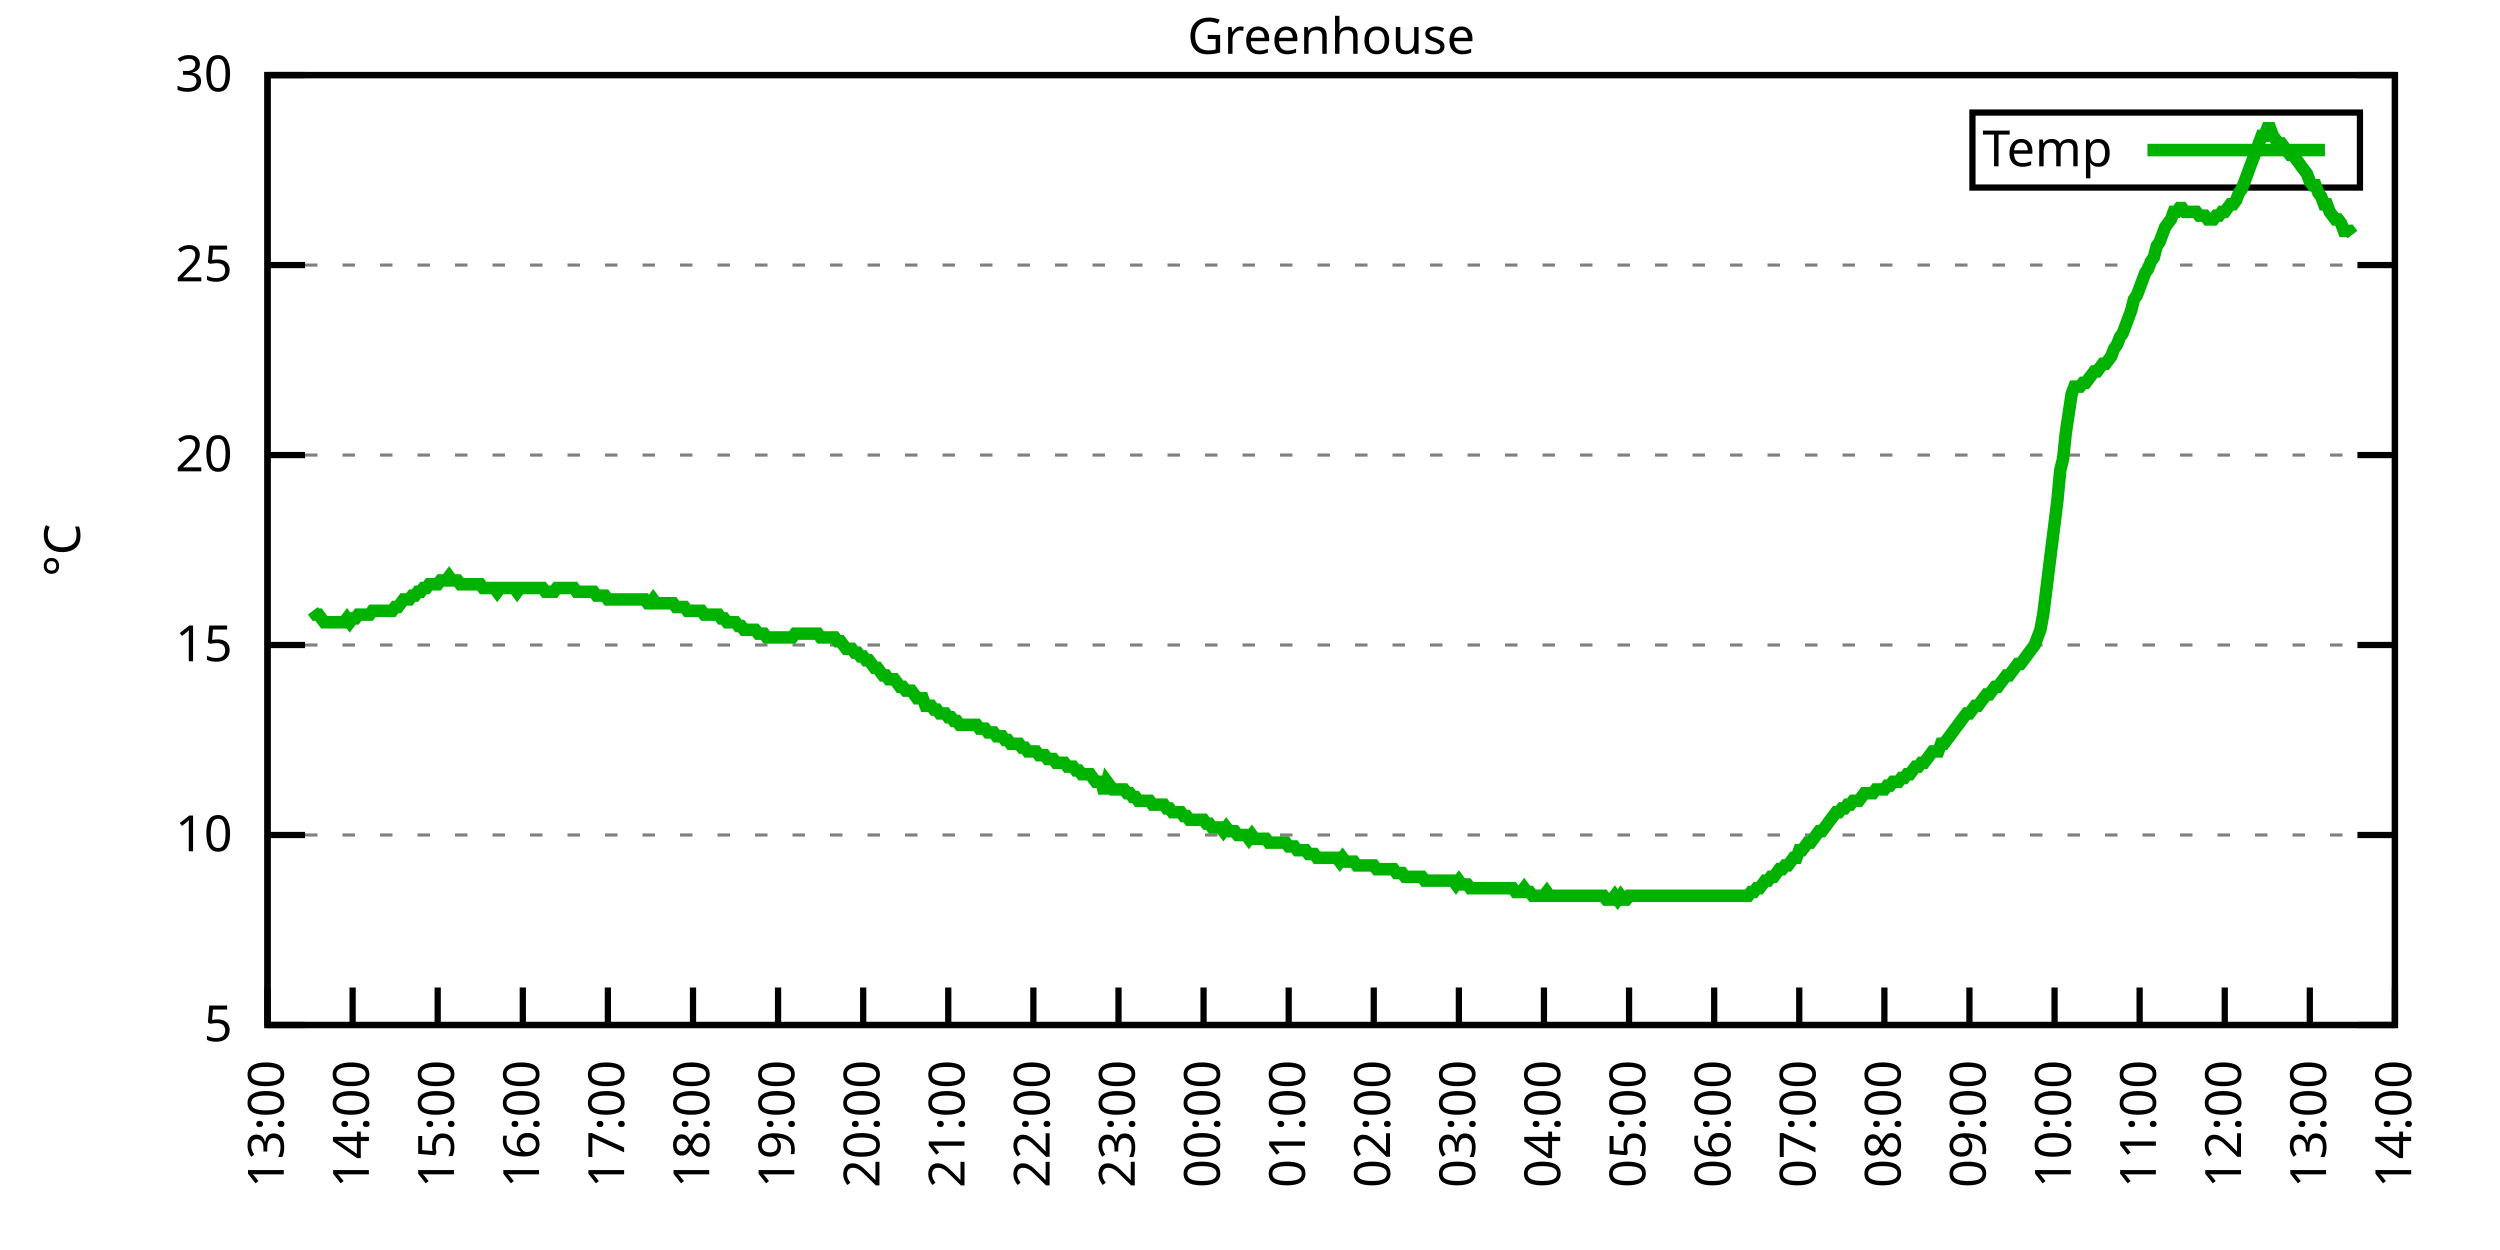
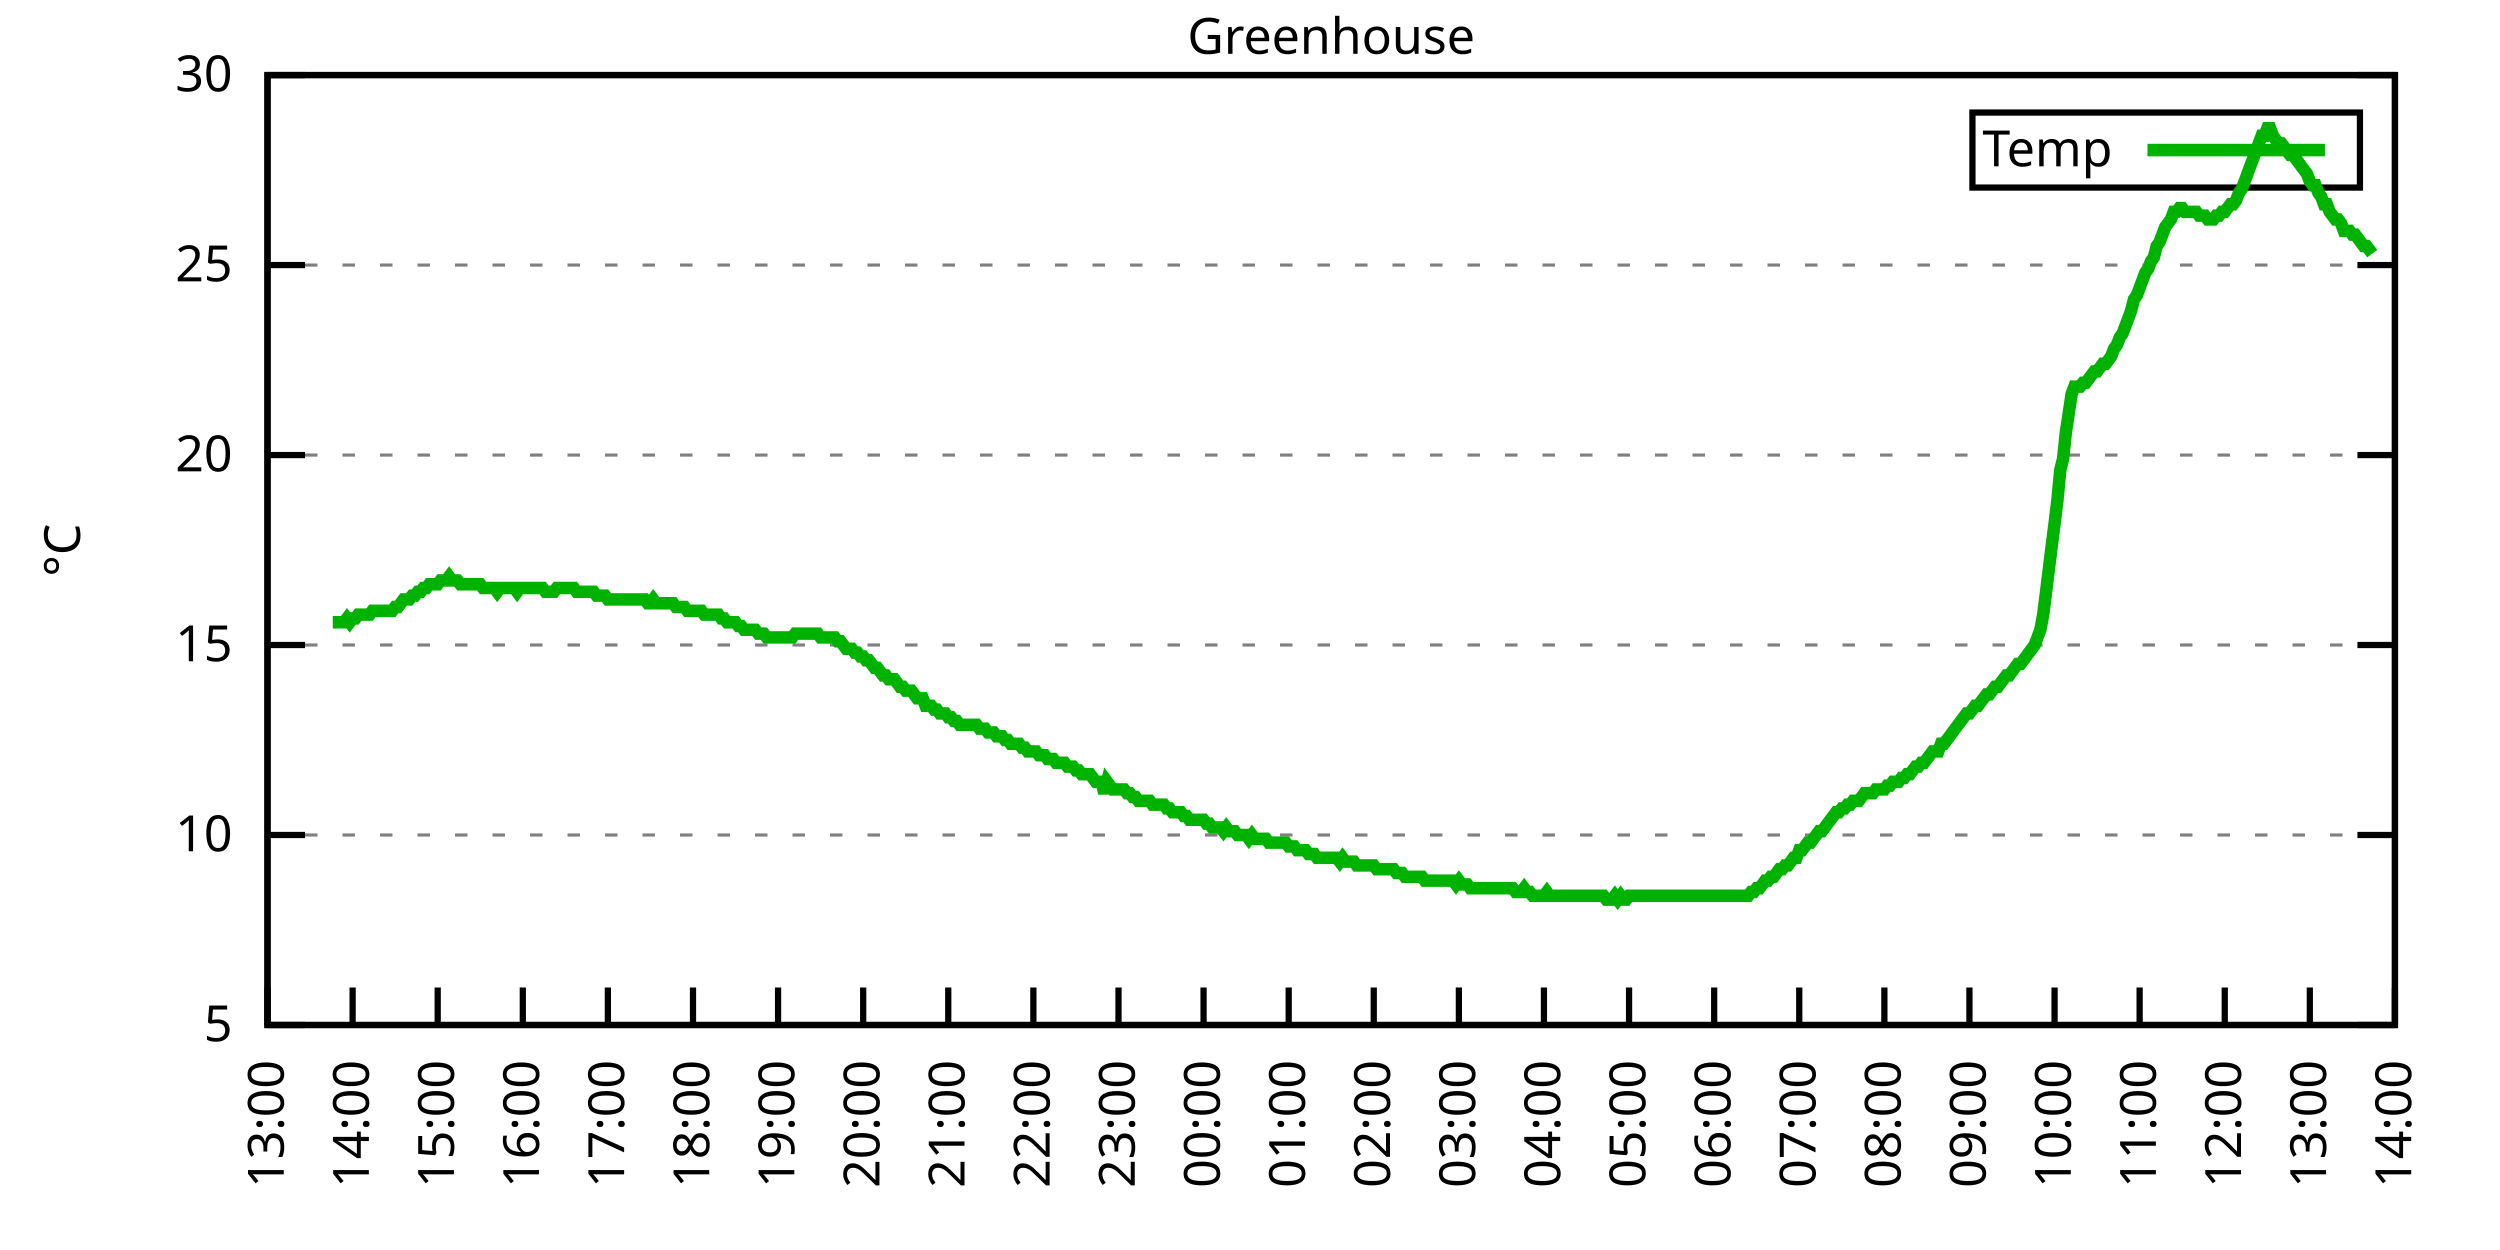
<svg xmlns="http://www.w3.org/2000/svg" xmlns:xlink="http://www.w3.org/1999/xlink" width="400" height="200" viewBox="0 0 400 200">
  <g id="gnuplot_canvas">
    <rect x="0" y="0" width="400" height="200" fill="none" />
    <defs>
      <circle id="gpDot" r="0.5" stroke-width="0.5" stroke="currentColor" />
      <path id="gpPt0" stroke-width="0.333" stroke="currentColor" d="M-1,0 h2 M0,-1 v2" />
      <path id="gpPt1" stroke-width="0.333" stroke="currentColor" d="M-1,-1 L1,1 M1,-1 L-1,1" />
      <path id="gpPt2" stroke-width="0.333" stroke="currentColor" d="M-1,0 L1,0 M0,-1 L0,1 M-1,-1 L1,1 M-1,1 L1,-1" />
      <rect id="gpPt3" stroke-width="0.333" stroke="currentColor" x="-1" y="-1" width="2" height="2" />
      <rect id="gpPt4" stroke-width="0.333" stroke="currentColor" fill="currentColor" x="-1" y="-1" width="2" height="2" />
      <circle id="gpPt5" stroke-width="0.333" stroke="currentColor" cx="0" cy="0" r="1" />
      <use xlink:href="#gpPt5" id="gpPt6" fill="currentColor" stroke="none" />
      <path id="gpPt7" stroke-width="0.333" stroke="currentColor" d="M0,-1.33 L-1.33,0.67 L1.33,0.67 z" />
      <use xlink:href="#gpPt7" id="gpPt8" fill="currentColor" stroke="none" />
      <use xlink:href="#gpPt7" id="gpPt9" stroke="currentColor" transform="rotate(180)" />
      <use xlink:href="#gpPt9" id="gpPt10" fill="currentColor" stroke="none" />
      <use xlink:href="#gpPt3" id="gpPt11" stroke="currentColor" transform="rotate(45)" />
      <use xlink:href="#gpPt11" id="gpPt12" fill="currentColor" stroke="none" />
      <path id="gpPt13" stroke-width="0.333" stroke="currentColor" d="M0,1.330 L1.265,0.411 L0.782,-1.067 L-0.782,-1.076 L-1.265,0.411 z" />
      <use xlink:href="#gpPt13" id="gpPt14" fill="currentColor" stroke="none" />
      <filter id="textbox" filterUnits="objectBoundingBox" x="0" y="0" height="1" width="1">
        <feFlood flood-color="white" flood-opacity="1" result="bgnd" />
        <feComposite in="SourceGraphic" in2="bgnd" operator="atop" />
      </filter>
      <filter id="greybox" filterUnits="objectBoundingBox" x="0" y="0" height="1" width="1">
        <feFlood flood-color="lightgrey" flood-opacity="1" result="grey" />
        <feComposite in="SourceGraphic" in2="grey" operator="atop" />
      </filter>
    </defs>
    <g fill="none" color="white" stroke="currentColor" stroke-width="1.00" stroke-linecap="butt" stroke-linejoin="miter">
</g>
    <g fill="none" color="black" stroke="currentColor" stroke-width="1.00" stroke-linecap="butt" stroke-linejoin="miter">
      <g stroke="none" shape-rendering="crispEdges">
        <polygon fill="rgb(255, 255, 255)" points="42.80,164.00 383.18,164.00 383.18,12.02 42.80,12.02 " />
      </g>
    </g>
    <g fill="none" color="black" stroke="currentColor" stroke-width="1.00" stroke-linecap="butt" stroke-linejoin="miter">
</g>
    <g fill="none" color="black" stroke="black" stroke-width="0.50" stroke-linecap="butt" stroke-linejoin="miter">
</g>
    <g fill="none" color="gray" stroke="currentColor" stroke-width="0.50" stroke-linecap="butt" stroke-linejoin="miter">
      <path stroke="gray" stroke-dasharray="2,4" class="gridline" d="M42.80,164.00 L383.19,164.00  " />
    </g>
    <g fill="none" color="gray" stroke="gray" stroke-width="1.00" stroke-linecap="butt" stroke-linejoin="miter">
</g>
    <g fill="none" color="black" stroke="currentColor" stroke-width="1.00" stroke-linecap="butt" stroke-linejoin="miter">
      <path stroke="black" d="M42.80,164.00 L48.80,164.00 M383.19,164.00 L377.19,164.00  " />
      <g transform="translate(37.20,166.60)" stroke="none" fill="black" font-family="Sans" font-size="8.00" text-anchor="end">
        <text>
          <tspan font-family="Sans"> 5</tspan>
        </text>
      </g>
    </g>
    <g fill="none" color="black" stroke="currentColor" stroke-width="1.00" stroke-linecap="butt" stroke-linejoin="miter">
</g>
    <g fill="none" color="black" stroke="black" stroke-width="0.50" stroke-linecap="butt" stroke-linejoin="miter">
</g>
    <g fill="none" color="gray" stroke="currentColor" stroke-width="0.50" stroke-linecap="butt" stroke-linejoin="miter">
      <path stroke="gray" stroke-dasharray="2,4" class="gridline" d="M42.80,133.60 L383.19,133.60  " />
    </g>
    <g fill="none" color="gray" stroke="gray" stroke-width="1.00" stroke-linecap="butt" stroke-linejoin="miter">
</g>
    <g fill="none" color="black" stroke="currentColor" stroke-width="1.00" stroke-linecap="butt" stroke-linejoin="miter">
      <path stroke="black" d="M42.80,133.60 L48.80,133.60 M383.19,133.60 L377.19,133.60  " />
      <g transform="translate(37.20,136.20)" stroke="none" fill="black" font-family="Sans" font-size="8.00" text-anchor="end">
        <text>
          <tspan font-family="Sans"> 10</tspan>
        </text>
      </g>
    </g>
    <g fill="none" color="black" stroke="currentColor" stroke-width="1.00" stroke-linecap="butt" stroke-linejoin="miter">
</g>
    <g fill="none" color="black" stroke="black" stroke-width="0.50" stroke-linecap="butt" stroke-linejoin="miter">
</g>
    <g fill="none" color="gray" stroke="currentColor" stroke-width="0.50" stroke-linecap="butt" stroke-linejoin="miter">
      <path stroke="gray" stroke-dasharray="2,4" class="gridline" d="M42.80,103.20 L383.19,103.20  " />
    </g>
    <g fill="none" color="gray" stroke="gray" stroke-width="1.00" stroke-linecap="butt" stroke-linejoin="miter">
</g>
    <g fill="none" color="black" stroke="currentColor" stroke-width="1.00" stroke-linecap="butt" stroke-linejoin="miter">
      <path stroke="black" d="M42.80,103.20 L48.80,103.20 M383.19,103.20 L377.19,103.20  " />
      <g transform="translate(37.20,105.80)" stroke="none" fill="black" font-family="Sans" font-size="8.00" text-anchor="end">
        <text>
          <tspan font-family="Sans"> 15</tspan>
        </text>
      </g>
    </g>
    <g fill="none" color="black" stroke="currentColor" stroke-width="1.00" stroke-linecap="butt" stroke-linejoin="miter">
</g>
    <g fill="none" color="black" stroke="black" stroke-width="0.50" stroke-linecap="butt" stroke-linejoin="miter">
</g>
    <g fill="none" color="gray" stroke="currentColor" stroke-width="0.50" stroke-linecap="butt" stroke-linejoin="miter">
      <path stroke="gray" stroke-dasharray="2,4" class="gridline" d="M42.80,72.81 L383.19,72.81  " />
    </g>
    <g fill="none" color="gray" stroke="gray" stroke-width="1.00" stroke-linecap="butt" stroke-linejoin="miter">
</g>
    <g fill="none" color="black" stroke="currentColor" stroke-width="1.00" stroke-linecap="butt" stroke-linejoin="miter">
      <path stroke="black" d="M42.80,72.81 L48.80,72.81 M383.19,72.81 L377.19,72.81  " />
      <g transform="translate(37.20,75.41)" stroke="none" fill="black" font-family="Sans" font-size="8.00" text-anchor="end">
        <text>
          <tspan font-family="Sans"> 20</tspan>
        </text>
      </g>
    </g>
    <g fill="none" color="black" stroke="currentColor" stroke-width="1.00" stroke-linecap="butt" stroke-linejoin="miter">
</g>
    <g fill="none" color="black" stroke="black" stroke-width="0.50" stroke-linecap="butt" stroke-linejoin="miter">
</g>
    <g fill="none" color="gray" stroke="currentColor" stroke-width="0.50" stroke-linecap="butt" stroke-linejoin="miter">
      <path stroke="gray" stroke-dasharray="2,4" class="gridline" d="M42.80,42.41 L383.19,42.41  " />
    </g>
    <g fill="none" color="gray" stroke="gray" stroke-width="1.00" stroke-linecap="butt" stroke-linejoin="miter">
</g>
    <g fill="none" color="black" stroke="currentColor" stroke-width="1.00" stroke-linecap="butt" stroke-linejoin="miter">
      <path stroke="black" d="M42.80,42.41 L48.80,42.41 M383.19,42.41 L377.19,42.41  " />
      <g transform="translate(37.20,45.01)" stroke="none" fill="black" font-family="Sans" font-size="8.00" text-anchor="end">
        <text>
          <tspan font-family="Sans"> 25</tspan>
        </text>
      </g>
    </g>
    <g fill="none" color="black" stroke="currentColor" stroke-width="1.00" stroke-linecap="butt" stroke-linejoin="miter">
</g>
    <g fill="none" color="black" stroke="black" stroke-width="0.50" stroke-linecap="butt" stroke-linejoin="miter">
</g>
    <g fill="none" color="gray" stroke="currentColor" stroke-width="0.50" stroke-linecap="butt" stroke-linejoin="miter">
      <path stroke="gray" stroke-dasharray="2,4" class="gridline" d="M42.80,12.01 L383.19,12.01  " />
    </g>
    <g fill="none" color="gray" stroke="gray" stroke-width="1.00" stroke-linecap="butt" stroke-linejoin="miter">
</g>
    <g fill="none" color="black" stroke="currentColor" stroke-width="1.00" stroke-linecap="butt" stroke-linejoin="miter">
      <path stroke="black" d="M42.80,12.01 L48.80,12.01 M383.19,12.01 L377.19,12.01  " />
      <g transform="translate(37.20,14.61)" stroke="none" fill="black" font-family="Sans" font-size="8.00" text-anchor="end">
        <text>
          <tspan font-family="Sans"> 30</tspan>
        </text>
      </g>
    </g>
    <g fill="none" color="black" stroke="currentColor" stroke-width="1.00" stroke-linecap="butt" stroke-linejoin="miter">
      <path stroke="black" d="M42.80,164.00 L42.80,158.00  " />
      <g transform="translate(45.40,169.60) rotate(270.00)" stroke="none" fill="black" font-family="Sans" font-size="8.00" text-anchor="end">
        <text>
          <tspan font-family="Sans">13:00</tspan>
        </text>
      </g>
    </g>
    <g fill="none" color="black" stroke="currentColor" stroke-width="1.00" stroke-linecap="butt" stroke-linejoin="miter">
      <path stroke="black" d="M56.42,164.00 L56.42,158.00  " />
      <g transform="translate(59.02,169.60) rotate(270.00)" stroke="none" fill="black" font-family="Sans" font-size="8.00" text-anchor="end">
        <text>
          <tspan font-family="Sans">14:00</tspan>
        </text>
      </g>
    </g>
    <g fill="none" color="black" stroke="currentColor" stroke-width="1.00" stroke-linecap="butt" stroke-linejoin="miter">
      <path stroke="black" d="M70.03,164.00 L70.03,158.00  " />
      <g transform="translate(72.63,169.60) rotate(270.00)" stroke="none" fill="black" font-family="Sans" font-size="8.00" text-anchor="end">
        <text>
          <tspan font-family="Sans">15:00</tspan>
        </text>
      </g>
    </g>
    <g fill="none" color="black" stroke="currentColor" stroke-width="1.00" stroke-linecap="butt" stroke-linejoin="miter">
      <path stroke="black" d="M83.65,164.00 L83.65,158.00  " />
      <g transform="translate(86.25,169.60) rotate(270.00)" stroke="none" fill="black" font-family="Sans" font-size="8.00" text-anchor="end">
        <text>
          <tspan font-family="Sans">16:00</tspan>
        </text>
      </g>
    </g>
    <g fill="none" color="black" stroke="currentColor" stroke-width="1.00" stroke-linecap="butt" stroke-linejoin="miter">
      <path stroke="black" d="M97.26,164.00 L97.26,158.00  " />
      <g transform="translate(99.86,169.60) rotate(270.00)" stroke="none" fill="black" font-family="Sans" font-size="8.00" text-anchor="end">
        <text>
          <tspan font-family="Sans">17:00</tspan>
        </text>
      </g>
    </g>
    <g fill="none" color="black" stroke="currentColor" stroke-width="1.00" stroke-linecap="butt" stroke-linejoin="miter">
      <path stroke="black" d="M110.88,164.00 L110.88,158.00  " />
      <g transform="translate(113.48,169.60) rotate(270.00)" stroke="none" fill="black" font-family="Sans" font-size="8.00" text-anchor="end">
        <text>
          <tspan font-family="Sans">18:00</tspan>
        </text>
      </g>
    </g>
    <g fill="none" color="black" stroke="currentColor" stroke-width="1.00" stroke-linecap="butt" stroke-linejoin="miter">
      <path stroke="black" d="M124.49,164.00 L124.49,158.00  " />
      <g transform="translate(127.09,169.60) rotate(270.00)" stroke="none" fill="black" font-family="Sans" font-size="8.00" text-anchor="end">
        <text>
          <tspan font-family="Sans">19:00</tspan>
        </text>
      </g>
    </g>
    <g fill="none" color="black" stroke="currentColor" stroke-width="1.00" stroke-linecap="butt" stroke-linejoin="miter">
      <path stroke="black" d="M138.11,164.00 L138.11,158.00  " />
      <g transform="translate(140.71,169.60) rotate(270.00)" stroke="none" fill="black" font-family="Sans" font-size="8.00" text-anchor="end">
        <text>
          <tspan font-family="Sans">20:00</tspan>
        </text>
      </g>
    </g>
    <g fill="none" color="black" stroke="currentColor" stroke-width="1.00" stroke-linecap="butt" stroke-linejoin="miter">
      <path stroke="black" d="M151.72,164.00 L151.72,158.00  " />
      <g transform="translate(154.32,169.60) rotate(270.00)" stroke="none" fill="black" font-family="Sans" font-size="8.00" text-anchor="end">
        <text>
          <tspan font-family="Sans">21:00</tspan>
        </text>
      </g>
    </g>
    <g fill="none" color="black" stroke="currentColor" stroke-width="1.00" stroke-linecap="butt" stroke-linejoin="miter">
      <path stroke="black" d="M165.34,164.00 L165.34,158.00  " />
      <g transform="translate(167.94,169.60) rotate(270.00)" stroke="none" fill="black" font-family="Sans" font-size="8.00" text-anchor="end">
        <text>
          <tspan font-family="Sans">22:00</tspan>
        </text>
      </g>
    </g>
    <g fill="none" color="black" stroke="currentColor" stroke-width="1.00" stroke-linecap="butt" stroke-linejoin="miter">
      <path stroke="black" d="M178.96,164.00 L178.96,158.00  " />
      <g transform="translate(181.56,169.60) rotate(270.00)" stroke="none" fill="black" font-family="Sans" font-size="8.00" text-anchor="end">
        <text>
          <tspan font-family="Sans">23:00</tspan>
        </text>
      </g>
    </g>
    <g fill="none" color="black" stroke="currentColor" stroke-width="1.00" stroke-linecap="butt" stroke-linejoin="miter">
      <path stroke="black" d="M192.57,164.00 L192.57,158.00  " />
      <g transform="translate(195.17,169.60) rotate(270.00)" stroke="none" fill="black" font-family="Sans" font-size="8.00" text-anchor="end">
        <text>
          <tspan font-family="Sans">00:00</tspan>
        </text>
      </g>
    </g>
    <g fill="none" color="black" stroke="currentColor" stroke-width="1.00" stroke-linecap="butt" stroke-linejoin="miter">
      <path stroke="black" d="M206.19,164.00 L206.19,158.00  " />
      <g transform="translate(208.79,169.60) rotate(270.00)" stroke="none" fill="black" font-family="Sans" font-size="8.00" text-anchor="end">
        <text>
          <tspan font-family="Sans">01:00</tspan>
        </text>
      </g>
    </g>
    <g fill="none" color="black" stroke="currentColor" stroke-width="1.00" stroke-linecap="butt" stroke-linejoin="miter">
      <path stroke="black" d="M219.80,164.00 L219.80,158.00  " />
      <g transform="translate(222.40,169.60) rotate(270.00)" stroke="none" fill="black" font-family="Sans" font-size="8.00" text-anchor="end">
        <text>
          <tspan font-family="Sans">02:00</tspan>
        </text>
      </g>
    </g>
    <g fill="none" color="black" stroke="currentColor" stroke-width="1.00" stroke-linecap="butt" stroke-linejoin="miter">
      <path stroke="black" d="M233.42,164.00 L233.42,158.00  " />
      <g transform="translate(236.02,169.60) rotate(270.00)" stroke="none" fill="black" font-family="Sans" font-size="8.00" text-anchor="end">
        <text>
          <tspan font-family="Sans">03:00</tspan>
        </text>
      </g>
    </g>
    <g fill="none" color="black" stroke="currentColor" stroke-width="1.00" stroke-linecap="butt" stroke-linejoin="miter">
      <path stroke="black" d="M247.03,164.00 L247.03,158.00  " />
      <g transform="translate(249.63,169.60) rotate(270.00)" stroke="none" fill="black" font-family="Sans" font-size="8.00" text-anchor="end">
        <text>
          <tspan font-family="Sans">04:00</tspan>
        </text>
      </g>
    </g>
    <g fill="none" color="black" stroke="currentColor" stroke-width="1.00" stroke-linecap="butt" stroke-linejoin="miter">
      <path stroke="black" d="M260.65,164.00 L260.65,158.00  " />
      <g transform="translate(263.25,169.60) rotate(270.00)" stroke="none" fill="black" font-family="Sans" font-size="8.00" text-anchor="end">
        <text>
          <tspan font-family="Sans">05:00</tspan>
        </text>
      </g>
    </g>
    <g fill="none" color="black" stroke="currentColor" stroke-width="1.00" stroke-linecap="butt" stroke-linejoin="miter">
      <path stroke="black" d="M274.27,164.00 L274.27,158.00  " />
      <g transform="translate(276.87,169.60) rotate(270.00)" stroke="none" fill="black" font-family="Sans" font-size="8.00" text-anchor="end">
        <text>
          <tspan font-family="Sans">06:00</tspan>
        </text>
      </g>
    </g>
    <g fill="none" color="black" stroke="currentColor" stroke-width="1.00" stroke-linecap="butt" stroke-linejoin="miter">
      <path stroke="black" d="M287.88,164.00 L287.88,158.00  " />
      <g transform="translate(290.48,169.60) rotate(270.00)" stroke="none" fill="black" font-family="Sans" font-size="8.00" text-anchor="end">
        <text>
          <tspan font-family="Sans">07:00</tspan>
        </text>
      </g>
    </g>
    <g fill="none" color="black" stroke="currentColor" stroke-width="1.00" stroke-linecap="butt" stroke-linejoin="miter">
      <path stroke="black" d="M301.50,164.00 L301.50,158.00  " />
      <g transform="translate(304.10,169.60) rotate(270.00)" stroke="none" fill="black" font-family="Sans" font-size="8.00" text-anchor="end">
        <text>
          <tspan font-family="Sans">08:00</tspan>
        </text>
      </g>
    </g>
    <g fill="none" color="black" stroke="currentColor" stroke-width="1.00" stroke-linecap="butt" stroke-linejoin="miter">
      <path stroke="black" d="M315.11,164.00 L315.11,158.00  " />
      <g transform="translate(317.71,169.60) rotate(270.00)" stroke="none" fill="black" font-family="Sans" font-size="8.00" text-anchor="end">
        <text>
          <tspan font-family="Sans">09:00</tspan>
        </text>
      </g>
    </g>
    <g fill="none" color="black" stroke="currentColor" stroke-width="1.00" stroke-linecap="butt" stroke-linejoin="miter">
      <path stroke="black" d="M328.73,164.00 L328.73,158.00  " />
      <g transform="translate(331.33,169.60) rotate(270.00)" stroke="none" fill="black" font-family="Sans" font-size="8.00" text-anchor="end">
        <text>
          <tspan font-family="Sans">10:00</tspan>
        </text>
      </g>
    </g>
    <g fill="none" color="black" stroke="currentColor" stroke-width="1.00" stroke-linecap="butt" stroke-linejoin="miter">
      <path stroke="black" d="M342.34,164.00 L342.34,158.00  " />
      <g transform="translate(344.94,169.60) rotate(270.00)" stroke="none" fill="black" font-family="Sans" font-size="8.00" text-anchor="end">
        <text>
          <tspan font-family="Sans">11:00</tspan>
        </text>
      </g>
    </g>
    <g fill="none" color="black" stroke="currentColor" stroke-width="1.00" stroke-linecap="butt" stroke-linejoin="miter">
      <path stroke="black" d="M355.96,164.00 L355.96,158.00  " />
      <g transform="translate(358.56,169.60) rotate(270.00)" stroke="none" fill="black" font-family="Sans" font-size="8.00" text-anchor="end">
        <text>
          <tspan font-family="Sans">12:00</tspan>
        </text>
      </g>
    </g>
    <g fill="none" color="black" stroke="currentColor" stroke-width="1.00" stroke-linecap="butt" stroke-linejoin="miter">
      <path stroke="black" d="M369.57,164.00 L369.57,158.00  " />
      <g transform="translate(372.17,169.60) rotate(270.00)" stroke="none" fill="black" font-family="Sans" font-size="8.00" text-anchor="end">
        <text>
          <tspan font-family="Sans">13:00</tspan>
        </text>
      </g>
    </g>
    <g fill="none" color="black" stroke="currentColor" stroke-width="1.00" stroke-linecap="butt" stroke-linejoin="miter">
      <path stroke="black" d="M383.19,164.00 L383.19,158.00  " />
      <g transform="translate(385.79,169.60) rotate(270.00)" stroke="none" fill="black" font-family="Sans" font-size="8.00" text-anchor="end">
        <text>
          <tspan font-family="Sans">14:00</tspan>
        </text>
      </g>
    </g>
    <g fill="none" color="black" stroke="currentColor" stroke-width="1.00" stroke-linecap="butt" stroke-linejoin="miter">
</g>
    <g fill="none" color="black" stroke="currentColor" stroke-width="1.00" stroke-linecap="butt" stroke-linejoin="miter">
      <path stroke="black" d="M42.80,12.01 L42.80,164.00 L383.19,164.00 L383.19,12.01 L42.80,12.01 Z  " />
    </g>
    <g fill="none" color="black" stroke="currentColor" stroke-width="1.00" stroke-linecap="butt" stroke-linejoin="miter">
</g>
    <g fill="none" color="black" stroke="currentColor" stroke-width="1.00" stroke-linecap="butt" stroke-linejoin="miter">
      <path stroke="black" d="M315.59,30.01 L315.59,18.01 L377.59,18.01 L377.59,30.01 L315.59,30.01 Z  " />
    </g>
    <g id="Greenhouse_plot_1">
      <g fill="none" color="white" stroke="black" stroke-width="2.00" stroke-linecap="butt" stroke-linejoin="miter">
</g>
      <g fill="none" color="black" stroke="currentColor" stroke-width="2.00" stroke-linecap="butt" stroke-linejoin="miter">
        <g transform="translate(337.99,26.61)" stroke="none" fill="black" font-family="Sans" font-size="8.00" text-anchor="end">
          <text>
            <tspan font-family="Sans">Temp</tspan>
          </text>
        </g>
      </g>
      <g fill="none" color="black" stroke="currentColor" stroke-width="2.00" stroke-linecap="butt" stroke-linejoin="miter">
-         <path stroke="rgb(  0, 178,   0)" d="M343.59,24.01 L371.99,24.01 M50.06,97.73 L50.52,98.34 L50.97,98.34 L51.42,98.95 L51.88,99.56 L52.33,99.56   L52.78,99.56 L53.24,99.56 L53.69,99.56 L54.15,99.56 L54.60,99.56 L55.05,99.56 L55.51,98.95 L55.96,99.56   L56.42,98.95 L56.87,98.95 L57.32,98.34 L57.78,98.34 L58.23,98.34 L58.68,98.34 L59.14,98.34 L59.59,97.73   L60.05,97.73 L60.50,97.73 L60.95,97.73 L61.41,97.73 L61.86,97.73 L62.32,97.73 L62.77,97.73 L63.22,97.12   L63.68,97.12 L64.13,96.52 L64.58,95.91 L65.04,95.91 L65.49,95.91 L65.95,95.30 L66.40,95.30 L66.85,94.69   L67.31,94.69 L67.76,94.08 L68.22,94.08 L68.67,93.48 L69.12,93.48 L69.58,93.48 L70.03,93.48 L70.49,92.87   L70.94,92.87 L71.39,92.87 L71.85,92.26 L72.30,92.87 L72.75,92.87 L73.21,92.87 L73.66,93.48 L74.12,93.48   L74.57,93.48 L75.02,93.48 L75.48,93.48 L75.93,93.48 L76.39,93.48 L76.84,93.48 L77.29,94.08 L77.75,94.08   L78.20,94.08 L78.65,94.08 L79.11,94.08 L79.56,94.69 L80.02,94.08 L80.47,94.08 L80.92,94.08 L81.38,94.08   L81.83,94.08 L82.29,94.08 L82.74,94.69 L83.19,94.08 L83.65,94.08 L84.10,94.08 L84.55,94.08 L85.01,94.08   L85.46,94.08 L85.92,94.08 L86.37,94.08 L86.82,94.08 L87.28,94.69 L87.73,94.69 L88.19,94.69 L88.64,94.69   L89.09,94.08 L89.55,94.08 L90.00,94.08 L90.45,94.08 L90.91,94.08 L91.36,94.08 L91.82,94.08 L92.27,94.69   L92.72,94.69 L93.18,94.69 L93.63,94.69 L94.09,94.69 L94.54,94.69 L94.99,94.69 L95.45,95.30 L95.90,95.30   L96.35,95.30 L96.81,95.30 L97.26,95.91 L97.72,95.91 L98.17,95.91 L98.62,95.91 L99.08,95.91 L99.53,95.91   L99.99,95.91 L100.44,95.91 L100.89,95.91 L101.35,95.91 L101.80,95.91 L102.25,95.91 L102.71,95.91 L103.16,95.91   L103.62,96.52 L104.07,96.52 L104.52,95.91 L104.98,96.52 L105.43,96.52 L105.89,96.52 L106.34,96.52 L106.79,96.52   L107.25,96.52 L107.70,96.52 L108.15,97.12 L108.61,97.12 L109.06,97.12 L109.52,97.12 L109.97,97.73 L110.42,97.73   L110.88,97.73 L111.33,97.73 L111.79,97.73 L112.24,97.73 L112.69,98.34 L113.15,98.34 L113.60,98.34 L114.05,98.34   L114.51,98.34 L114.96,98.34 L115.42,98.95 L115.87,98.95 L116.32,99.56 L116.78,99.56 L117.23,99.56 L117.69,99.56   L118.14,100.16 L118.59,100.16 L119.05,100.77 L119.50,100.77 L119.96,100.77 L120.41,100.77 L120.86,100.77 L121.32,101.38   L121.77,101.38 L122.22,101.38 L122.68,101.99 L123.13,101.99 L123.59,101.99 L124.04,101.99 L124.49,101.99 L124.95,101.99   L125.40,101.99 L125.86,101.99 L126.31,101.99 L126.76,101.99 L127.22,101.38 L127.67,101.38 L128.12,101.38 L128.58,101.38   L129.03,101.38 L129.49,101.38 L129.94,101.38 L130.39,101.38 L130.85,101.38 L131.30,101.99 L131.76,101.99 L132.21,101.99   L132.66,101.99 L133.12,101.99 L133.57,101.99 L134.02,102.60 L134.48,102.60 L134.93,103.20 L135.39,103.81 L135.84,103.81   L136.29,103.81 L136.75,104.42 L137.20,104.42 L137.66,105.03 L138.11,105.03 L138.56,105.64 L139.02,105.64 L139.47,106.24   L139.92,106.85 L140.38,106.85 L140.83,107.46 L141.29,108.07 L141.74,108.07 L142.19,108.68 L142.65,108.68 L143.10,108.68   L143.56,109.28 L144.01,109.89 L144.46,109.89 L144.92,110.50 L145.37,110.50 L145.82,110.50 L146.28,111.11 L146.73,111.72   L147.19,111.72 L147.64,111.72 L148.09,112.93 L148.55,112.93 L149.00,112.93 L149.46,113.54 L149.91,113.54 L150.36,114.15   L150.82,114.15 L151.27,114.15 L151.72,114.76 L152.18,114.76 L152.63,115.36 L153.09,115.36 L153.54,115.97 L153.99,115.97   L154.45,115.97 L154.90,115.97 L155.36,115.97 L155.81,115.97 L156.26,115.97 L156.72,116.58 L157.17,116.58 L157.62,116.58   L158.08,117.19 L158.53,117.19 L158.99,117.19 L159.44,117.80 L159.89,117.80 L160.35,117.80 L160.80,118.40 L161.26,118.40   L161.71,119.01 L162.16,119.01 L162.62,119.01 L163.07,119.01 L163.52,119.62 L163.98,119.62 L164.43,120.23 L164.89,120.23   L165.34,120.23 L165.79,120.23 L166.25,120.83 L166.70,120.83 L167.16,120.83 L167.61,121.44 L168.06,121.44 L168.52,121.44   L168.97,122.05 L169.43,122.05 L169.88,122.05 L170.33,122.05 L170.79,122.66 L171.24,122.66 L171.69,122.66 L172.15,123.27   L172.60,123.27 L173.06,123.87 L173.51,123.87 L173.96,123.87 L174.42,123.87 L174.87,124.48 L175.33,125.09 L175.78,125.09   L176.23,125.09 L176.69,126.91 L177.14,125.09 L177.59,125.70 L178.05,126.31 L178.50,126.31 L178.96,126.31 L179.41,126.31   L179.86,126.31 L180.32,126.91 L180.77,126.91 L181.23,127.52 L181.68,127.52 L182.13,128.13 L182.59,128.13 L183.04,128.13   L183.49,128.13 L183.95,128.13 L184.40,128.74 L184.86,128.74 L185.31,128.74 L185.76,128.74 L186.22,128.74 L186.67,129.35   L187.13,129.35 L187.58,129.95 L188.03,129.95 L188.49,129.95 L188.94,129.95 L189.39,130.56 L189.85,130.56 L190.30,131.17   L190.76,131.17 L191.21,131.17 L191.66,131.17 L192.12,131.17 L192.57,131.17 L193.03,131.78 L193.48,131.78 L193.93,132.39   L194.39,132.39 L194.84,132.39 L195.29,132.39 L195.75,132.99 L196.20,132.39 L196.66,132.99 L197.11,132.99 L197.56,132.99   L198.02,133.60 L198.47,133.60 L198.93,133.60 L199.38,133.60 L199.83,134.21 L200.29,133.60 L200.74,134.21 L201.19,134.21   L201.65,134.21 L202.10,134.21 L202.56,134.21 L203.01,134.82 L203.46,134.82 L203.92,134.82 L204.37,134.82 L204.83,134.82   L205.28,134.82 L205.73,134.82 L206.19,135.43 L206.64,135.43 L207.09,135.43 L207.55,136.03 L208.00,136.03 L208.46,136.03   L208.91,136.03 L209.36,136.64 L209.82,136.64 L210.27,136.64 L210.73,137.25 L211.18,137.25 L211.63,137.25 L212.09,137.25   L212.54,137.25 L213.00,137.25 L213.45,137.25 L213.90,137.25 L214.36,137.86 L214.81,137.25 L215.26,137.86 L215.72,137.86   L216.17,137.86 L216.63,137.86 L217.08,138.47 L217.53,138.47 L217.99,138.47 L218.44,138.47 L218.90,138.47 L219.35,138.47   L219.80,138.47 L220.26,139.07 L220.71,139.07 L221.16,139.07 L221.62,139.07 L222.07,139.07 L222.53,139.07 L222.98,139.07   L223.43,139.68 L223.89,139.68 L224.34,139.68 L224.80,140.29 L225.25,140.29 L225.70,140.29 L226.16,140.29 L226.61,140.29   L227.06,140.29 L227.52,140.29 L227.97,140.90 L228.43,140.90 L228.88,140.90 L229.33,140.90 L229.79,140.90 L230.24,140.90   L230.70,140.90 L231.15,140.90 L231.60,140.90 L232.06,140.90 L232.51,140.90 L232.96,141.51 L233.42,140.90 L233.87,141.51   L234.33,141.51 L234.78,141.51 L235.23,142.11 L235.69,142.11 L236.14,142.11 L236.60,142.11 L237.05,142.11 L237.50,142.11   L237.96,142.11 L238.41,142.11 L238.86,142.11 L239.32,142.11 L239.77,142.11 L240.23,142.11 L240.68,142.11 L241.13,142.11   L241.59,142.11 L242.04,142.11 L242.50,142.72 L242.95,142.72 L243.40,142.72 L243.86,142.11 L244.31,142.72 L244.76,142.72   L245.22,143.33 L245.67,143.33 L246.13,143.33 L246.58,143.33 L247.03,143.33 L247.49,142.72 L247.94,143.33 L248.40,143.33   L248.85,143.33 L249.30,143.33 L249.76,143.33 L250.21,143.33 L250.66,143.33 L251.12,143.33 L251.57,143.33 L252.03,143.33   L252.48,143.33 L252.93,143.33 L253.39,143.33 L253.84,143.33 L254.30,143.33 L254.75,143.33 L255.20,143.33 L255.66,143.33   L256.11,143.33 L256.56,143.33 L257.02,143.94 L257.47,143.94 L257.93,143.94 L258.38,143.33 L258.83,143.94 L259.29,143.33   L259.74,143.94 L260.20,143.94 L260.65,143.33 L261.10,143.33 L261.56,143.33 L262.01,143.33 L262.47,143.33 L262.92,143.33   L263.37,143.33 L263.83,143.33 L264.28,143.33 L264.73,143.33 L265.19,143.33 L265.64,143.33 L266.10,143.33 L266.55,143.33   L267.00,143.33 L267.46,143.33 L267.91,143.33 L268.37,143.33 L268.82,143.33 L269.27,143.33 L269.73,143.33 L270.18,143.33   L270.63,143.33 L271.09,143.33 L271.54,143.33 L272.00,143.33 L272.45,143.33 L272.90,143.33 L273.36,143.33 L273.81,143.33   L274.27,143.33 L274.72,143.33 L275.17,143.33 L275.63,143.33 L276.08,143.33 L276.53,143.33 L276.99,143.33 L277.44,143.33   L277.90,143.33 L278.35,143.33 L278.80,143.33 L279.26,143.33 L279.71,143.33 L280.17,142.72 L280.62,142.72 L281.07,142.11   L281.53,142.11 L281.98,141.51 L282.43,140.90 L282.89,140.90 L283.34,140.29 L283.80,140.29 L284.25,139.68 L284.70,139.07   L285.16,139.07 L285.61,138.47 L286.07,138.47 L286.52,137.86 L286.97,137.25 L287.43,137.25 L287.88,136.03 L288.33,136.03   L288.79,135.43 L289.24,134.82 L289.70,134.82 L290.15,134.21 L290.60,133.60 L291.06,132.99 L291.51,132.99 L291.97,132.39   L292.42,131.78 L292.87,131.17 L293.33,130.56 L293.78,129.95 L294.23,129.95 L294.69,129.35 L295.14,129.35 L295.60,128.74   L296.05,128.74 L296.50,128.13 L296.96,128.13 L297.41,128.13 L297.87,127.52 L298.32,126.91 L298.77,126.91 L299.23,126.91   L299.68,126.91 L300.13,126.31 L300.59,126.31 L301.04,126.31 L301.50,126.31 L301.95,125.70 L302.40,125.70 L302.86,125.09   L303.31,125.09 L303.77,125.09 L304.22,124.48 L304.67,124.48 L305.13,123.87 L305.58,123.87 L306.03,123.27 L306.49,122.66   L306.94,122.66 L307.40,122.05 L307.85,122.05 L308.30,121.44 L308.76,120.83 L309.21,120.23 L309.67,120.23 L310.12,120.23   L310.57,119.01 L311.03,119.01 L311.48,118.40 L311.94,117.80 L312.39,117.19 L312.84,116.58 L313.30,115.97 L313.75,115.36   L314.20,114.76 L314.66,114.15 L315.11,114.15 L315.57,113.54 L316.02,112.93 L316.47,112.93 L316.93,112.32 L317.38,111.72   L317.84,111.11 L318.29,111.11 L318.74,110.50 L319.20,109.89 L319.65,109.89 L320.10,109.28 L320.56,108.68 L321.01,108.07   L321.47,108.07 L321.92,107.46 L322.37,106.85 L322.83,106.24 L323.28,106.24 L323.74,105.64 L324.19,105.03 L324.64,104.42   L325.10,103.81 L325.55,103.20 L326.00,101.99 L326.46,100.77 L326.91,98.34 L327.37,94.69 L327.82,91.04 L328.27,87.40   L328.73,83.75 L329.18,80.10 L329.64,75.24 L330.09,73.41 L330.54,69.16 L331.00,66.12 L331.45,63.08 L331.90,61.86   L332.36,61.86 L332.81,61.86 L333.27,61.25 L333.72,61.25 L334.17,60.65 L334.63,60.04 L335.08,59.43 L335.54,59.43   L335.99,58.82 L336.44,58.21 L336.90,58.21 L337.35,57.61 L337.80,57.00 L338.26,55.78 L338.71,55.18 L339.17,53.96   L339.62,53.35 L340.07,52.14 L340.53,50.92 L340.98,49.70 L341.44,47.88 L341.89,47.27 L342.34,46.06 L342.80,44.84   L343.25,43.62 L343.70,43.02 L344.16,41.80 L344.61,41.19 L345.07,39.37 L345.52,38.76 L345.97,37.54 L346.43,36.33   L346.88,35.72 L347.34,35.11 L347.79,33.90 L348.24,33.90 L348.70,33.29 L349.15,33.29 L349.60,33.90 L350.06,33.90   L350.51,33.90 L350.97,33.90 L351.42,33.90 L351.87,34.50 L352.33,34.50 L352.78,34.50 L353.24,35.11 L353.69,35.11   L354.14,35.11 L354.60,34.50 L355.05,34.50 L355.50,33.90 L355.96,33.90 L356.41,33.29 L356.87,32.68 L357.32,32.68   L357.77,32.07 L358.23,30.86 L358.68,30.25 L359.14,29.03 L359.59,27.82 L360.04,26.60 L360.50,25.39 L360.95,24.17   L361.41,22.95 L361.86,21.74 L362.31,21.74 L362.77,20.52 L363.22,20.52 L363.67,21.74 L364.13,22.35 L364.58,22.95   L365.04,22.95 L365.49,23.56 L365.94,24.17 L366.40,24.78 L366.85,24.78 L367.31,25.39 L367.76,25.99 L368.21,26.60   L368.67,27.21 L369.12,27.82 L369.57,29.03 L370.03,29.64 L370.48,29.64 L370.94,30.86 L371.39,31.46 L371.84,32.68   L372.30,32.68 L372.75,33.90 L373.21,34.50 L373.66,35.11 L374.11,35.11 L374.57,35.72 L375.02,36.94 L375.47,36.94   L375.93,36.94 L376.38,37.54  " />
+         <path stroke="rgb(  0, 178,   0)" d="M343.59,24.01 L371.99,24.01 M53.24,99.56 L53.69,99.56 L54.15,99.56 L54.60,99.56 L55.05,99.56 L55.51,98.95   L55.96,99.56 L56.42,98.95 L56.87,98.95 L57.32,98.34 L57.78,98.34 L58.23,98.34 L58.68,98.34 L59.14,98.34   L59.59,97.73 L60.05,97.73 L60.50,97.73 L60.95,97.73 L61.41,97.73 L61.86,97.73 L62.32,97.73 L62.77,97.73   L63.22,97.12 L63.68,97.12 L64.13,96.52 L64.58,95.91 L65.04,95.91 L65.49,95.91 L65.95,95.30 L66.40,95.30   L66.85,94.69 L67.31,94.69 L67.76,94.08 L68.22,94.08 L68.67,93.48 L69.12,93.48 L69.58,93.48 L70.03,93.48   L70.49,92.87 L70.94,92.87 L71.39,92.87 L71.85,92.26 L72.30,92.87 L72.75,92.87 L73.21,92.87 L73.66,93.48   L74.12,93.48 L74.57,93.48 L75.02,93.48 L75.48,93.48 L75.93,93.48 L76.39,93.48 L76.84,93.48 L77.29,94.08   L77.75,94.08 L78.20,94.08 L78.65,94.08 L79.11,94.08 L79.56,94.69 L80.02,94.08 L80.47,94.08 L80.92,94.08   L81.38,94.08 L81.83,94.08 L82.29,94.08 L82.74,94.69 L83.19,94.08 L83.65,94.08 L84.10,94.08 L84.55,94.08   L85.01,94.08 L85.46,94.08 L85.92,94.08 L86.37,94.08 L86.82,94.08 L87.28,94.69 L87.73,94.69 L88.19,94.69   L88.64,94.69 L89.09,94.08 L89.55,94.08 L90.00,94.08 L90.45,94.08 L90.91,94.08 L91.36,94.08 L91.82,94.08   L92.27,94.69 L92.72,94.69 L93.18,94.69 L93.63,94.69 L94.09,94.69 L94.54,94.69 L94.99,94.69 L95.45,95.30   L95.90,95.30 L96.35,95.30 L96.81,95.30 L97.26,95.91 L97.72,95.91 L98.17,95.91 L98.62,95.91 L99.08,95.91   L99.53,95.91 L99.99,95.91 L100.44,95.91 L100.89,95.91 L101.35,95.91 L101.80,95.91 L102.25,95.91 L102.71,95.91   L103.16,95.91 L103.62,96.52 L104.07,96.52 L104.52,95.91 L104.98,96.52 L105.43,96.52 L105.89,96.52 L106.34,96.52   L106.79,96.52 L107.25,96.52 L107.70,96.52 L108.15,97.12 L108.61,97.12 L109.06,97.12 L109.52,97.12 L109.97,97.73   L110.42,97.73 L110.88,97.73 L111.33,97.73 L111.79,97.73 L112.24,97.73 L112.69,98.34 L113.15,98.34 L113.60,98.34   L114.05,98.34 L114.51,98.34 L114.96,98.34 L115.42,98.95 L115.87,98.95 L116.32,99.56 L116.78,99.56 L117.23,99.56   L117.69,99.56 L118.14,100.16 L118.59,100.16 L119.05,100.77 L119.50,100.77 L119.96,100.77 L120.41,100.77 L120.86,100.77   L121.32,101.38 L121.77,101.38 L122.22,101.38 L122.68,101.99 L123.13,101.99 L123.59,101.99 L124.04,101.99 L124.49,101.99   L124.95,101.99 L125.40,101.99 L125.86,101.99 L126.31,101.99 L126.76,101.99 L127.22,101.38 L127.67,101.38 L128.12,101.38   L128.58,101.38 L129.03,101.38 L129.49,101.38 L129.94,101.38 L130.39,101.38 L130.85,101.38 L131.30,101.99 L131.76,101.99   L132.21,101.99 L132.66,101.99 L133.12,101.99 L133.57,101.99 L134.02,102.60 L134.48,102.60 L134.93,103.20 L135.39,103.81   L135.84,103.81 L136.29,103.81 L136.75,104.42 L137.20,104.42 L137.66,105.03 L138.11,105.03 L138.56,105.64 L139.02,105.64   L139.47,106.24 L139.92,106.85 L140.38,106.85 L140.83,107.46 L141.29,108.07 L141.74,108.07 L142.19,108.68 L142.65,108.68   L143.10,108.68 L143.56,109.28 L144.01,109.89 L144.46,109.89 L144.92,110.50 L145.37,110.50 L145.82,110.50 L146.28,111.11   L146.73,111.72 L147.19,111.72 L147.64,111.72 L148.09,112.93 L148.55,112.93 L149.00,112.93 L149.46,113.54 L149.91,113.54   L150.36,114.15 L150.82,114.15 L151.27,114.15 L151.72,114.76 L152.18,114.76 L152.63,115.36 L153.09,115.36 L153.54,115.97   L153.99,115.97 L154.45,115.97 L154.90,115.97 L155.36,115.97 L155.81,115.97 L156.26,115.97 L156.72,116.58 L157.17,116.58   L157.62,116.58 L158.08,117.19 L158.53,117.19 L158.99,117.19 L159.44,117.80 L159.89,117.80 L160.35,117.80 L160.80,118.40   L161.26,118.40 L161.71,119.01 L162.16,119.01 L162.62,119.01 L163.07,119.01 L163.52,119.62 L163.98,119.62 L164.43,120.23   L164.89,120.23 L165.34,120.23 L165.79,120.23 L166.25,120.83 L166.70,120.83 L167.16,120.83 L167.61,121.44 L168.06,121.44   L168.52,121.44 L168.97,122.05 L169.43,122.05 L169.88,122.05 L170.33,122.05 L170.79,122.66 L171.24,122.66 L171.69,122.66   L172.15,123.27 L172.60,123.27 L173.06,123.87 L173.51,123.87 L173.96,123.87 L174.42,123.87 L174.87,124.48 L175.33,125.09   L175.78,125.09 L176.23,125.09 L176.69,126.91 L177.14,125.09 L177.59,125.70 L178.05,126.31 L178.50,126.31 L178.96,126.31   L179.41,126.31 L179.86,126.31 L180.32,126.91 L180.77,126.91 L181.23,127.52 L181.68,127.52 L182.13,128.13 L182.59,128.13   L183.04,128.13 L183.49,128.13 L183.95,128.13 L184.40,128.74 L184.86,128.74 L185.31,128.74 L185.76,128.74 L186.22,128.74   L186.67,129.35 L187.13,129.35 L187.58,129.95 L188.03,129.95 L188.49,129.95 L188.94,129.95 L189.39,130.56 L189.85,130.56   L190.30,131.17 L190.76,131.17 L191.21,131.17 L191.66,131.17 L192.12,131.17 L192.57,131.17 L193.03,131.78 L193.48,131.78   L193.93,132.39 L194.39,132.39 L194.84,132.39 L195.29,132.39 L195.75,132.99 L196.20,132.39 L196.66,132.99 L197.11,132.99   L197.56,132.99 L198.02,133.60 L198.47,133.60 L198.93,133.60 L199.38,133.60 L199.83,134.21 L200.29,133.60 L200.74,134.21   L201.19,134.21 L201.65,134.21 L202.10,134.21 L202.56,134.21 L203.01,134.82 L203.46,134.82 L203.92,134.82 L204.37,134.82   L204.83,134.82 L205.28,134.82 L205.73,134.82 L206.19,135.43 L206.64,135.43 L207.09,135.43 L207.55,136.03 L208.00,136.03   L208.46,136.03 L208.91,136.03 L209.36,136.64 L209.82,136.64 L210.27,136.64 L210.73,137.25 L211.18,137.25 L211.63,137.25   L212.09,137.25 L212.54,137.25 L213.00,137.25 L213.45,137.25 L213.90,137.25 L214.36,137.86 L214.81,137.25 L215.26,137.86   L215.72,137.86 L216.17,137.86 L216.63,137.86 L217.08,138.47 L217.53,138.47 L217.99,138.47 L218.44,138.47 L218.90,138.47   L219.35,138.47 L219.80,138.47 L220.26,139.07 L220.71,139.07 L221.16,139.07 L221.62,139.07 L222.07,139.07 L222.53,139.07   L222.98,139.07 L223.43,139.68 L223.89,139.68 L224.34,139.68 L224.80,140.29 L225.25,140.29 L225.70,140.29 L226.16,140.29   L226.61,140.29 L227.06,140.29 L227.52,140.29 L227.97,140.90 L228.43,140.90 L228.88,140.90 L229.33,140.90 L229.79,140.90   L230.24,140.90 L230.70,140.90 L231.15,140.90 L231.60,140.90 L232.06,140.90 L232.51,140.90 L232.96,141.51 L233.42,140.90   L233.87,141.51 L234.33,141.51 L234.78,141.51 L235.23,142.11 L235.69,142.11 L236.14,142.11 L236.60,142.11 L237.05,142.11   L237.50,142.11 L237.96,142.11 L238.41,142.11 L238.86,142.11 L239.32,142.11 L239.77,142.11 L240.23,142.11 L240.68,142.11   L241.13,142.11 L241.59,142.11 L242.04,142.11 L242.50,142.72 L242.95,142.72 L243.40,142.72 L243.86,142.11 L244.31,142.72   L244.76,142.72 L245.22,143.33 L245.67,143.33 L246.13,143.33 L246.58,143.33 L247.03,143.33 L247.49,142.72 L247.94,143.33   L248.40,143.33 L248.85,143.33 L249.30,143.33 L249.76,143.33 L250.21,143.33 L250.66,143.33 L251.12,143.33 L251.57,143.33   L252.03,143.33 L252.48,143.33 L252.93,143.33 L253.39,143.33 L253.84,143.33 L254.30,143.33 L254.75,143.33 L255.20,143.33   L255.66,143.33 L256.11,143.33 L256.56,143.33 L257.02,143.94 L257.47,143.94 L257.93,143.94 L258.38,143.33 L258.83,143.94   L259.29,143.33 L259.74,143.94 L260.20,143.94 L260.65,143.33 L261.10,143.33 L261.56,143.33 L262.01,143.33 L262.47,143.33   L262.92,143.33 L263.37,143.33 L263.83,143.33 L264.28,143.33 L264.73,143.33 L265.19,143.33 L265.64,143.33 L266.10,143.33   L266.55,143.33 L267.00,143.33 L267.46,143.33 L267.91,143.33 L268.37,143.33 L268.82,143.33 L269.27,143.33 L269.73,143.33   L270.18,143.33 L270.63,143.33 L271.09,143.33 L271.54,143.33 L272.00,143.33 L272.45,143.33 L272.90,143.33 L273.36,143.33   L273.81,143.33 L274.27,143.33 L274.72,143.33 L275.17,143.33 L275.63,143.33 L276.08,143.33 L276.53,143.33 L276.99,143.33   L277.44,143.33 L277.90,143.33 L278.35,143.33 L278.80,143.33 L279.26,143.33 L279.71,143.33 L280.17,142.72 L280.62,142.72   L281.07,142.11 L281.53,142.11 L281.98,141.51 L282.43,140.90 L282.89,140.90 L283.34,140.29 L283.80,140.29 L284.25,139.68   L284.70,139.07 L285.16,139.07 L285.61,138.47 L286.07,138.47 L286.52,137.86 L286.97,137.25 L287.43,137.25 L287.88,136.03   L288.33,136.03 L288.79,135.43 L289.24,134.82 L289.70,134.82 L290.15,134.21 L290.60,133.60 L291.06,132.99 L291.51,132.99   L291.97,132.39 L292.42,131.78 L292.87,131.17 L293.33,130.56 L293.78,129.95 L294.23,129.95 L294.69,129.35 L295.14,129.35   L295.60,128.74 L296.05,128.74 L296.50,128.13 L296.96,128.13 L297.41,128.13 L297.87,127.52 L298.32,126.91 L298.77,126.91   L299.23,126.91 L299.68,126.91 L300.13,126.31 L300.59,126.31 L301.04,126.31 L301.50,126.31 L301.95,125.70 L302.40,125.70   L302.86,125.09 L303.31,125.09 L303.77,125.09 L304.22,124.48 L304.67,124.48 L305.13,123.87 L305.58,123.87 L306.03,123.27   L306.49,122.66 L306.94,122.66 L307.40,122.05 L307.85,122.05 L308.30,121.44 L308.76,120.83 L309.21,120.23 L309.67,120.23   L310.12,120.23 L310.57,119.01 L311.03,119.01 L311.48,118.40 L311.94,117.80 L312.39,117.19 L312.84,116.58 L313.30,115.97   L313.75,115.36 L314.20,114.76 L314.66,114.15 L315.11,114.15 L315.57,113.54 L316.02,112.93 L316.47,112.93 L316.93,112.32   L317.38,111.72 L317.84,111.11 L318.29,111.11 L318.74,110.50 L319.20,109.89 L319.65,109.89 L320.10,109.28 L320.56,108.68   L321.01,108.07 L321.47,108.07 L321.92,107.46 L322.37,106.85 L322.83,106.24 L323.28,106.24 L323.74,105.64 L324.19,105.03   L324.64,104.42 L325.10,103.81 L325.55,103.20 L326.00,101.99 L326.46,100.77 L326.91,98.34 L327.37,94.69 L327.82,91.04   L328.27,87.40 L328.73,83.75 L329.18,80.10 L329.64,75.24 L330.09,73.41 L330.54,69.16 L331.00,66.12 L331.45,63.08   L331.90,61.86 L332.36,61.86 L332.81,61.86 L333.27,61.25 L333.72,61.25 L334.17,60.65 L334.63,60.04 L335.08,59.43   L335.54,59.43 L335.99,58.82 L336.44,58.21 L336.90,58.21 L337.35,57.61 L337.80,57.00 L338.26,55.78 L338.71,55.18   L339.17,53.96 L339.62,53.35 L340.07,52.14 L340.53,50.92 L340.98,49.70 L341.44,47.88 L341.89,47.27 L342.34,46.06   L342.80,44.84 L343.25,43.62 L343.70,43.02 L344.16,41.80 L344.61,41.19 L345.07,39.37 L345.52,38.76 L345.97,37.54   L346.43,36.33 L346.88,35.72 L347.34,35.11 L347.79,33.90 L348.24,33.90 L348.70,33.29 L349.15,33.29 L349.60,33.90   L350.06,33.90 L350.51,33.90 L350.97,33.90 L351.42,33.90 L351.87,34.50 L352.33,34.50 L352.78,34.50 L353.24,35.11   L353.69,35.11 L354.14,35.11 L354.60,34.50 L355.05,34.50 L355.50,33.90 L355.96,33.90 L356.41,33.29 L356.87,32.68   L357.32,32.68 L357.77,32.07 L358.23,30.86 L358.68,30.25 L359.14,29.03 L359.59,27.82 L360.04,26.60 L360.50,25.39   L360.95,24.17 L361.41,22.95 L361.86,21.74 L362.31,21.74 L362.77,20.52 L363.22,20.52 L363.67,21.74 L364.13,22.35   L364.58,22.95 L365.04,22.95 L365.49,23.56 L365.94,24.17 L366.40,24.78 L366.85,24.78 L367.31,25.39 L367.76,25.99   L368.21,26.60 L368.67,27.21 L369.12,27.82 L369.57,29.03 L370.03,29.64 L370.48,29.64 L370.94,30.86 L371.39,31.46   L371.84,32.68 L372.30,32.68 L372.75,33.90 L373.21,34.50 L373.66,35.11 L374.11,35.11 L374.57,35.72 L375.02,36.94   L375.47,36.94 L375.93,36.94 L376.38,37.54 L376.84,37.54 L377.29,38.15 L377.74,38.76 L378.20,39.37 L378.65,39.37   L379.11,39.98 L379.56,40.58  " />
      </g>
    </g>
    <g fill="none" color="black" stroke="currentColor" stroke-width="2.00" stroke-linecap="butt" stroke-linejoin="miter">
</g>
    <g fill="none" color="black" stroke="black" stroke-width="1.00" stroke-linecap="butt" stroke-linejoin="miter">
</g>
    <g fill="none" color="black" stroke="currentColor" stroke-width="1.00" stroke-linecap="butt" stroke-linejoin="miter">
      <path stroke="black" d="M42.80,12.01 L42.80,164.00 L383.19,164.00 L383.19,12.01 L42.80,12.01 Z  " />
      <g transform="translate(12.80,88.01) rotate(270.00)" stroke="none" fill="black" font-family="Sans" font-size="8.00" text-anchor="middle">
        <text>
          <tspan font-family="Sans">°C</tspan>
        </text>
      </g>
    </g>
    <g fill="none" color="black" stroke="currentColor" stroke-width="1.00" stroke-linecap="butt" stroke-linejoin="miter">
</g>
    <g fill="none" color="black" stroke="currentColor" stroke-width="1.00" stroke-linecap="butt" stroke-linejoin="miter">
      <g transform="translate(212.99,8.61)" stroke="none" fill="black" font-family="Sans" font-size="8.00" text-anchor="middle">
        <text>
          <tspan font-family="Sans">Greenhouse</tspan>
        </text>
      </g>
    </g>
    <g fill="none" color="black" stroke="currentColor" stroke-width="1.00" stroke-linecap="butt" stroke-linejoin="miter">
</g>
  </g>
</svg>
